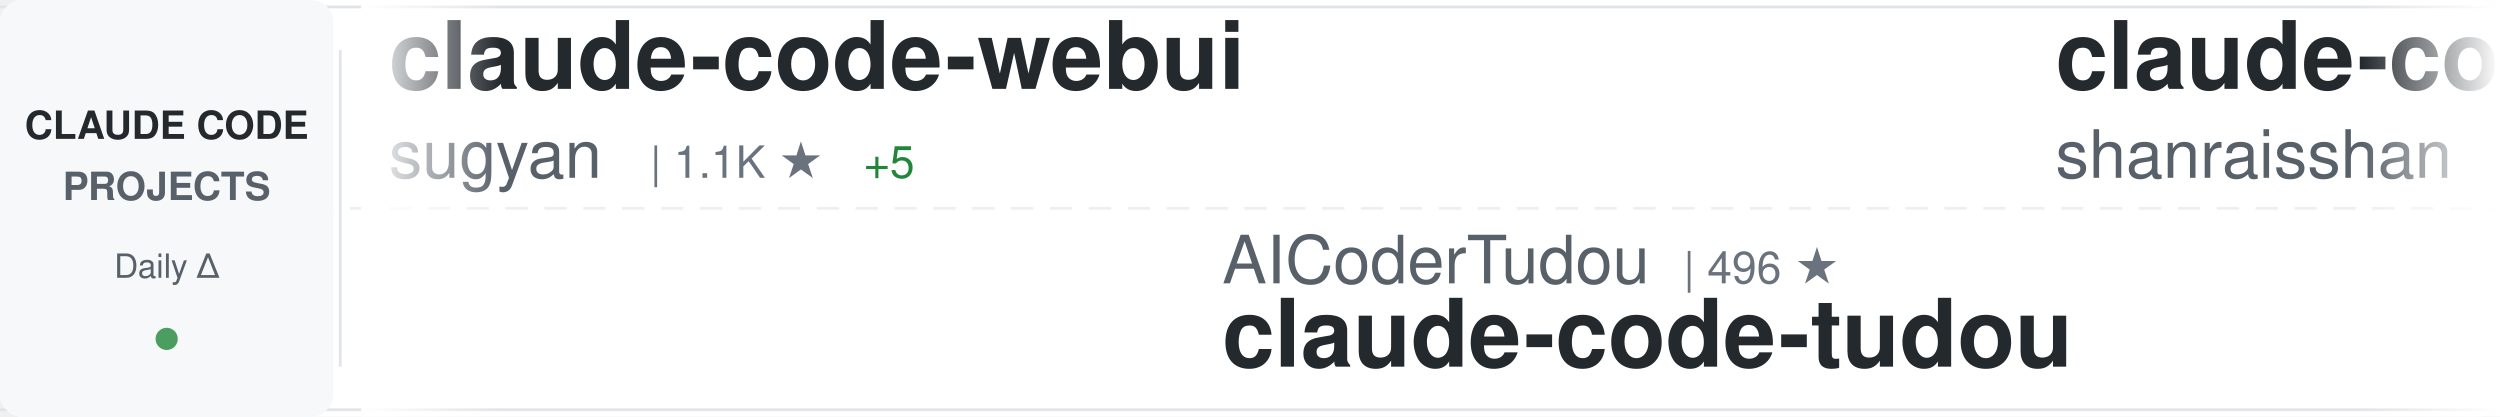
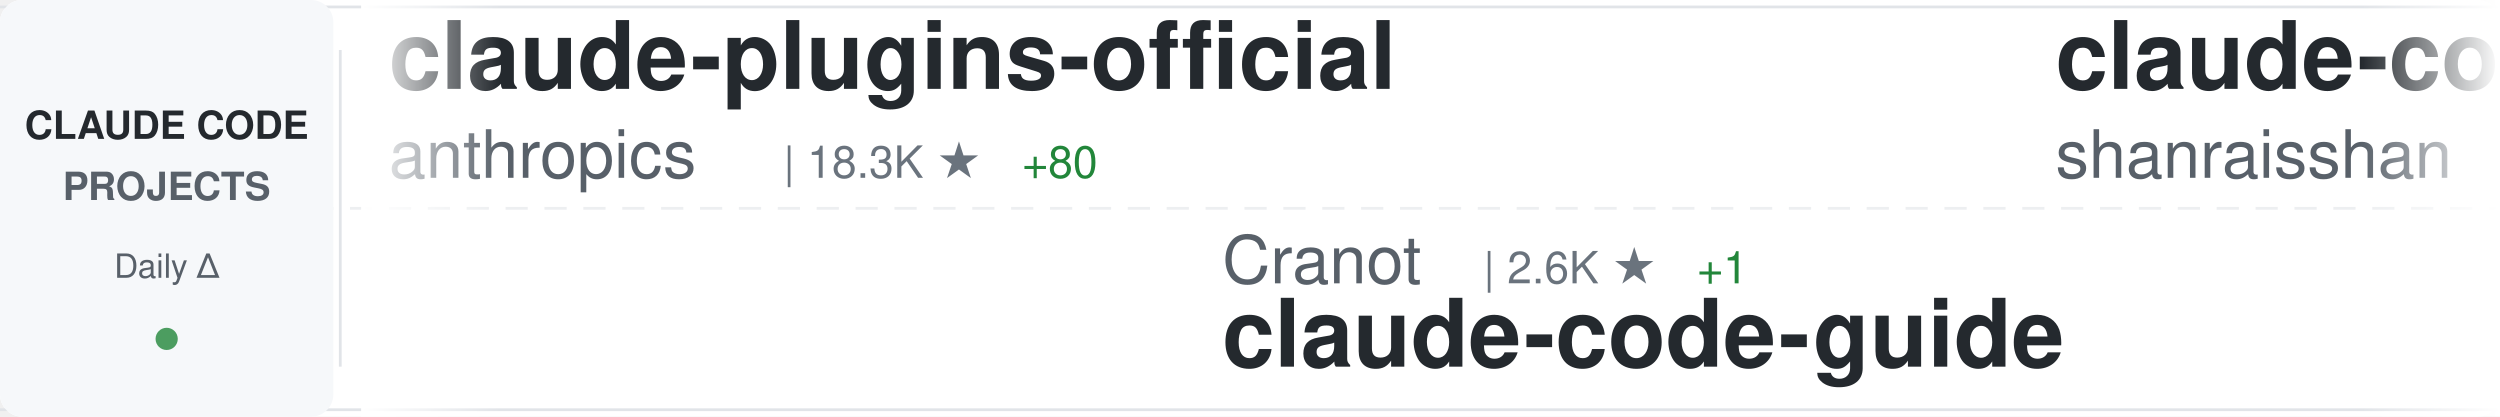
<svg xmlns="http://www.w3.org/2000/svg" width="900" height="150">
  <defs>
    <linearGradient id="awesomeLeftFade" x1="0%" y1="0%" x2="100%" y2="0%">
      <stop offset="0%" style="stop-color:#ffffff;stop-opacity:1" />
      <stop offset="100%" style="stop-color:#ffffff;stop-opacity:0" />
    </linearGradient>
    <linearGradient id="awesomeRightFade" x1="0%" y1="0%" x2="100%" y2="0%">
      <stop offset="0%" style="stop-color:#ffffff;stop-opacity:0" />
      <stop offset="100%" style="stop-color:#ffffff;stop-opacity:1" />
    </linearGradient>
  </defs>
  <rect width="900" height="150" fill="#ffffff" rx="8" />
  <rect x="0" y="2" width="900" height="1" fill="#e1e4e8" />
  <rect x="0" y="147" width="900" height="1" fill="#e1e4e8" />
  <line x1="0" y1="75" x2="900" y2="75" stroke="#e1e4e8" stroke-width="1" stroke-dasharray="8 6" opacity="0.6" />
  <rect x="0" y="0" width="120" height="150" fill="#f6f8fa" rx="8" />
  <text x="60" y="50" font-family="-apple-system, BlinkMacSystemFont, 'Segoe UI', Helvetica, Arial, sans-serif" font-size="14" font-weight="600" fill="#24292e" text-anchor="middle">CLAUDE CODE</text>
  <text x="60" y="72" font-family="-apple-system, BlinkMacSystemFont, 'Segoe UI', Helvetica, Arial, sans-serif" font-size="14" font-weight="600" fill="#586069" text-anchor="middle">PROJECTS</text>
  <text x="60" y="100" font-family="-apple-system, BlinkMacSystemFont, 'Segoe UI', Helvetica, Arial, sans-serif" font-size="12" font-weight="500" fill="#586069" text-anchor="middle">Daily Δ</text>
  <circle cx="60" cy="122" r="4" fill="#22863a" opacity="0.8" />
  <rect x="122" y="18" width="1" height="114" fill="#e1e4e8" />
  <clipPath id="awesomeTickerClip">
    <rect x="130" y="0" width="770" height="150" />
  </clipPath>
  <g clip-path="url(#awesomeTickerClip)">
    <g id="awesomeTickerItems">
      <animateTransform attributeName="transform" attributeType="XML" type="translate" from="0 0" to="-3000 0" dur="54s" repeatCount="indefinite" />
      <g transform="translate(0, 0)">
-         <text x="140" y="32" font-family="-apple-system, BlinkMacSystemFont, 'Segoe UI', Helvetica, Arial, sans-serif" font-size="34" font-weight="600" fill="#24292e">claude-code-webui</text>
-         <text x="140" y="64" font-family="-apple-system, BlinkMacSystemFont, 'Segoe UI', Helvetica, Arial, sans-serif" font-size="24" font-weight="400" fill="#586069">sugyan</text>
-         <text x="234" y="64" font-family="-apple-system, BlinkMacSystemFont, 'Segoe UI', Helvetica, Arial, sans-serif" font-size="16" font-weight="500" fill="#6a737d">| 1.1K ★</text>
-         <text x="311" y="64" font-family="-apple-system, BlinkMacSystemFont, 'Segoe UI', Helvetica, Arial, sans-serif" font-size="16" font-weight="500" fill="#22863a"> +5</text>
+         <text x="140" y="32" font-family="-apple-system, BlinkMacSystemFont, 'Segoe UI', Helvetica, Arial, sans-serif" font-size="34" font-weight="600" fill="#24292e">claude-plugins-official</text>
+         <text x="140" y="64" font-family="-apple-system, BlinkMacSystemFont, 'Segoe UI', Helvetica, Arial, sans-serif" font-size="24" font-weight="400" fill="#586069">anthropics</text>
+         <text x="282" y="64" font-family="-apple-system, BlinkMacSystemFont, 'Segoe UI', Helvetica, Arial, sans-serif" font-size="16" font-weight="500" fill="#6a737d">| 18.3K ★</text>
+         <text x="368" y="64" font-family="-apple-system, BlinkMacSystemFont, 'Segoe UI', Helvetica, Arial, sans-serif" font-size="16" font-weight="500" fill="#22863a"> +80</text>
      </g>
      <g transform="translate(300, 0)">
+         <text x="140" y="102" font-family="-apple-system, BlinkMacSystemFont, 'Segoe UI', Helvetica, Arial, sans-serif" font-size="24" font-weight="400" fill="#586069">Cranot</text>
+         <text x="234" y="102" font-family="-apple-system, BlinkMacSystemFont, 'Segoe UI', Helvetica, Arial, sans-serif" font-size="16" font-weight="500" fill="#6a737d">| 2.6K ★</text>
+         <text x="311" y="102" font-family="-apple-system, BlinkMacSystemFont, 'Segoe UI', Helvetica, Arial, sans-serif" font-size="16" font-weight="500" fill="#22863a"> +1</text>
+         <text x="140" y="132" font-family="-apple-system, BlinkMacSystemFont, 'Segoe UI', Helvetica, Arial, sans-serif" font-size="34" font-weight="600" fill="#24292e">claude-code-guide</text>
+       </g>
+       <g transform="translate(600, 0)">
+         <text x="140" y="32" font-family="-apple-system, BlinkMacSystemFont, 'Segoe UI', Helvetica, Arial, sans-serif" font-size="34" font-weight="600" fill="#24292e">claude-code-best-practic...</text>
+         <text x="140" y="64" font-family="-apple-system, BlinkMacSystemFont, 'Segoe UI', Helvetica, Arial, sans-serif" font-size="24" font-weight="400" fill="#586069">shanraisshan</text>
+         <text x="306" y="64" font-family="-apple-system, BlinkMacSystemFont, 'Segoe UI', Helvetica, Arial, sans-serif" font-size="16" font-weight="500" fill="#6a737d">| 50.0K ★</text>
+         <text x="392" y="64" font-family="-apple-system, BlinkMacSystemFont, 'Segoe UI', Helvetica, Arial, sans-serif" font-size="16" font-weight="500" fill="#22863a"> +392</text>
+       </g>
+       <g transform="translate(900, 0)">
+         <text x="140" y="102" font-family="-apple-system, BlinkMacSystemFont, 'Segoe UI', Helvetica, Arial, sans-serif" font-size="24" font-weight="400" fill="#586069">anthropics</text>
+         <text x="282" y="102" font-family="-apple-system, BlinkMacSystemFont, 'Segoe UI', Helvetica, Arial, sans-serif" font-size="16" font-weight="500" fill="#6a737d">| 804 ★</text>
+         <text x="350" y="102" font-family="-apple-system, BlinkMacSystemFont, 'Segoe UI', Helvetica, Arial, sans-serif" font-size="16" font-weight="500" fill="#22863a"> +1</text>
+         <text x="140" y="132" font-family="-apple-system, BlinkMacSystemFont, 'Segoe UI', Helvetica, Arial, sans-serif" font-size="34" font-weight="600" fill="#24292e">claude-code-base-action</text>
+       </g>
+       <g transform="translate(1200, 0)">
+         <text x="140" y="32" font-family="-apple-system, BlinkMacSystemFont, 'Segoe UI', Helvetica, Arial, sans-serif" font-size="34" font-weight="600" fill="#24292e">agents</text>
+         <text x="140" y="64" font-family="-apple-system, BlinkMacSystemFont, 'Segoe UI', Helvetica, Arial, sans-serif" font-size="24" font-weight="400" fill="#586069">wshobson</text>
+         <text x="258" y="64" font-family="-apple-system, BlinkMacSystemFont, 'Segoe UI', Helvetica, Arial, sans-serif" font-size="16" font-weight="500" fill="#6a737d">| 34.6K ★</text>
+         <text x="344" y="64" font-family="-apple-system, BlinkMacSystemFont, 'Segoe UI', Helvetica, Arial, sans-serif" font-size="16" font-weight="500" fill="#22863a"> +36</text>
+       </g>
+       <g transform="translate(1500, 0)">
+         <text x="140" y="102" font-family="-apple-system, BlinkMacSystemFont, 'Segoe UI', Helvetica, Arial, sans-serif" font-size="24" font-weight="400" fill="#586069">hangsman</text>
+         <text x="258" y="102" font-family="-apple-system, BlinkMacSystemFont, 'Segoe UI', Helvetica, Arial, sans-serif" font-size="16" font-weight="500" fill="#6a737d">| 764 ★</text>
+         <text x="326" y="102" font-family="-apple-system, BlinkMacSystemFont, 'Segoe UI', Helvetica, Arial, sans-serif" font-size="16" font-weight="500" fill="#22863a"> +2</text>
+         <text x="140" y="132" font-family="-apple-system, BlinkMacSystemFont, 'Segoe UI', Helvetica, Arial, sans-serif" font-size="34" font-weight="600" fill="#24292e">claude-code-source</text>
+       </g>
+       <g transform="translate(1800, 0)">
+         <text x="140" y="32" font-family="-apple-system, BlinkMacSystemFont, 'Segoe UI', Helvetica, Arial, sans-serif" font-size="34" font-weight="600" fill="#24292e">claude-code-rust</text>
+         <text x="140" y="64" font-family="-apple-system, BlinkMacSystemFont, 'Segoe UI', Helvetica, Arial, sans-serif" font-size="24" font-weight="400" fill="#586069">lorryjovens-hub</text>
+         <text x="342" y="64" font-family="-apple-system, BlinkMacSystemFont, 'Segoe UI', Helvetica, Arial, sans-serif" font-size="16" font-weight="500" fill="#6a737d">| 1.5K ★</text>
+         <text x="419" y="64" font-family="-apple-system, BlinkMacSystemFont, 'Segoe UI', Helvetica, Arial, sans-serif" font-size="16" font-weight="500" fill="#22863a"> +9</text>
+       </g>
+       <g transform="translate(2100, 0)">
        <text x="140" y="102" font-family="-apple-system, BlinkMacSystemFont, 'Segoe UI', Helvetica, Arial, sans-serif" font-size="24" font-weight="400" fill="#586069">AICoderTudou</text>
        <text x="306" y="102" font-family="-apple-system, BlinkMacSystemFont, 'Segoe UI', Helvetica, Arial, sans-serif" font-size="16" font-weight="500" fill="#6a737d">| 496 ★</text>
        <text x="140" y="132" font-family="-apple-system, BlinkMacSystemFont, 'Segoe UI', Helvetica, Arial, sans-serif" font-size="34" font-weight="600" fill="#24292e">claude-code-tudou</text>
      </g>
-       <g transform="translate(600, 0)">
-         <text x="140" y="32" font-family="-apple-system, BlinkMacSystemFont, 'Segoe UI', Helvetica, Arial, sans-serif" font-size="34" font-weight="600" fill="#24292e">claude-code-best-practic...</text>
-         <text x="140" y="64" font-family="-apple-system, BlinkMacSystemFont, 'Segoe UI', Helvetica, Arial, sans-serif" font-size="24" font-weight="400" fill="#586069">shanraisshan</text>
-         <text x="306" y="64" font-family="-apple-system, BlinkMacSystemFont, 'Segoe UI', Helvetica, Arial, sans-serif" font-size="16" font-weight="500" fill="#6a737d">| 49.9K ★</text>
-         <text x="392" y="64" font-family="-apple-system, BlinkMacSystemFont, 'Segoe UI', Helvetica, Arial, sans-serif" font-size="16" font-weight="500" fill="#22863a"> +445</text>
+       <g transform="translate(2400, 0)">
+         <text x="140" y="32" font-family="-apple-system, BlinkMacSystemFont, 'Segoe UI', Helvetica, Arial, sans-serif" font-size="34" font-weight="600" fill="#24292e">ClaudeCodeAgents</text>
+         <text x="140" y="64" font-family="-apple-system, BlinkMacSystemFont, 'Segoe UI', Helvetica, Arial, sans-serif" font-size="24" font-weight="400" fill="#586069">darcyegb</text>
+         <text x="258" y="64" font-family="-apple-system, BlinkMacSystemFont, 'Segoe UI', Helvetica, Arial, sans-serif" font-size="16" font-weight="500" fill="#6a737d">| 676 ★</text>
      </g>
-       <g transform="translate(900, 0)">
-         <text x="140" y="102" font-family="-apple-system, BlinkMacSystemFont, 'Segoe UI', Helvetica, Arial, sans-serif" font-size="24" font-weight="400" fill="#586069">xorespesp</text>
-         <text x="270" y="102" font-family="-apple-system, BlinkMacSystemFont, 'Segoe UI', Helvetica, Arial, sans-serif" font-size="16" font-weight="500" fill="#6a737d">| 219 ★</text>
+       <g transform="translate(2700, 0)">
+         <text x="140" y="102" font-family="-apple-system, BlinkMacSystemFont, 'Segoe UI', Helvetica, Arial, sans-serif" font-size="24" font-weight="400" fill="#586069">freestylefly</text>
+         <text x="306" y="102" font-family="-apple-system, BlinkMacSystemFont, 'Segoe UI', Helvetica, Arial, sans-serif" font-size="16" font-weight="500" fill="#6a737d">| 125 ★</text>
        <text x="140" y="132" font-family="-apple-system, BlinkMacSystemFont, 'Segoe UI', Helvetica, Arial, sans-serif" font-size="34" font-weight="600" fill="#24292e">claude-code</text>
      </g>
-       <g transform="translate(1200, 0)">
-         <text x="140" y="32" font-family="-apple-system, BlinkMacSystemFont, 'Segoe UI', Helvetica, Arial, sans-serif" font-size="34" font-weight="600" fill="#24292e">everything-claude-code</text>
-         <text x="140" y="64" font-family="-apple-system, BlinkMacSystemFont, 'Segoe UI', Helvetica, Arial, sans-serif" font-size="24" font-weight="400" fill="#586069">affaan-m</text>
-         <text x="258" y="64" font-family="-apple-system, BlinkMacSystemFont, 'Segoe UI', Helvetica, Arial, sans-serif" font-size="16" font-weight="500" fill="#6a737d">| 171.0K ★</text>
-         <text x="353" y="64" font-family="-apple-system, BlinkMacSystemFont, 'Segoe UI', Helvetica, Arial, sans-serif" font-size="16" font-weight="500" fill="#22863a"> +792</text>
-       </g>
-       <g transform="translate(1500, 0)">
-         <text x="140" y="102" font-family="-apple-system, BlinkMacSystemFont, 'Segoe UI', Helvetica, Arial, sans-serif" font-size="24" font-weight="400" fill="#586069">ChinaSiro</text>
-         <text x="270" y="102" font-family="-apple-system, BlinkMacSystemFont, 'Segoe UI', Helvetica, Arial, sans-serif" font-size="16" font-weight="500" fill="#6a737d">| 9.1K ★</text>
-         <text x="347" y="102" font-family="-apple-system, BlinkMacSystemFont, 'Segoe UI', Helvetica, Arial, sans-serif" font-size="16" font-weight="500" fill="#22863a"> +11</text>
-         <text x="140" y="132" font-family="-apple-system, BlinkMacSystemFont, 'Segoe UI', Helvetica, Arial, sans-serif" font-size="34" font-weight="600" fill="#24292e">claude-code-sourcemap</text>
-       </g>
-       <g transform="translate(1800, 0)">
-         <text x="140" y="32" font-family="-apple-system, BlinkMacSystemFont, 'Segoe UI', Helvetica, Arial, sans-serif" font-size="34" font-weight="600" fill="#24292e">claude-code-templates</text>
-         <text x="140" y="64" font-family="-apple-system, BlinkMacSystemFont, 'Segoe UI', Helvetica, Arial, sans-serif" font-size="24" font-weight="400" fill="#586069">davila7</text>
-         <text x="246" y="64" font-family="-apple-system, BlinkMacSystemFont, 'Segoe UI', Helvetica, Arial, sans-serif" font-size="16" font-weight="500" fill="#6a737d">| 26.5K ★</text>
-         <text x="332" y="64" font-family="-apple-system, BlinkMacSystemFont, 'Segoe UI', Helvetica, Arial, sans-serif" font-size="16" font-weight="500" fill="#22863a"> +82</text>
-       </g>
-       <g transform="translate(2100, 0)">
-         <text x="140" y="102" font-family="-apple-system, BlinkMacSystemFont, 'Segoe UI', Helvetica, Arial, sans-serif" font-size="24" font-weight="400" fill="#586069">anthropics</text>
-         <text x="282" y="102" font-family="-apple-system, BlinkMacSystemFont, 'Segoe UI', Helvetica, Arial, sans-serif" font-size="16" font-weight="500" fill="#6a737d">| 803 ★</text>
-         <text x="350" y="102" font-family="-apple-system, BlinkMacSystemFont, 'Segoe UI', Helvetica, Arial, sans-serif" font-size="16" font-weight="500" fill="#22863a"> +1</text>
-         <text x="140" y="132" font-family="-apple-system, BlinkMacSystemFont, 'Segoe UI', Helvetica, Arial, sans-serif" font-size="34" font-weight="600" fill="#24292e">claude-code-base-action</text>
-       </g>
-       <g transform="translate(2400, 0)">
-         <text x="140" y="32" font-family="-apple-system, BlinkMacSystemFont, 'Segoe UI', Helvetica, Arial, sans-serif" font-size="34" font-weight="600" fill="#24292e">claude-code-proxy</text>
-         <text x="140" y="64" font-family="-apple-system, BlinkMacSystemFont, 'Segoe UI', Helvetica, Arial, sans-serif" font-size="24" font-weight="400" fill="#586069">1rgs</text>
-         <text x="210" y="64" font-family="-apple-system, BlinkMacSystemFont, 'Segoe UI', Helvetica, Arial, sans-serif" font-size="16" font-weight="500" fill="#6a737d">| 3.5K ★</text>
-         <text x="287" y="64" font-family="-apple-system, BlinkMacSystemFont, 'Segoe UI', Helvetica, Arial, sans-serif" font-size="16" font-weight="500" fill="#22863a"> +9</text>
-       </g>
-       <g transform="translate(2700, 0)">
-         <text x="140" y="102" font-family="-apple-system, BlinkMacSystemFont, 'Segoe UI', Helvetica, Arial, sans-serif" font-size="24" font-weight="400" fill="#586069">kodu-ai</text>
-         <text x="246" y="102" font-family="-apple-system, BlinkMacSystemFont, 'Segoe UI', Helvetica, Arial, sans-serif" font-size="16" font-weight="500" fill="#6a737d">| 5.3K ★</text>
-         <text x="323" y="102" font-family="-apple-system, BlinkMacSystemFont, 'Segoe UI', Helvetica, Arial, sans-serif" font-size="16" font-weight="500" fill="#22863a"> +1</text>
-         <text x="140" y="132" font-family="-apple-system, BlinkMacSystemFont, 'Segoe UI', Helvetica, Arial, sans-serif" font-size="34" font-weight="600" fill="#24292e">claude-coder</text>
-       </g>
      <g transform="translate(3000, 0)">
-         <text x="140" y="32" font-family="-apple-system, BlinkMacSystemFont, 'Segoe UI', Helvetica, Arial, sans-serif" font-size="34" font-weight="600" fill="#24292e">claude-code-webui</text>
-         <text x="140" y="64" font-family="-apple-system, BlinkMacSystemFont, 'Segoe UI', Helvetica, Arial, sans-serif" font-size="24" font-weight="400" fill="#586069">sugyan</text>
-         <text x="234" y="64" font-family="-apple-system, BlinkMacSystemFont, 'Segoe UI', Helvetica, Arial, sans-serif" font-size="16" font-weight="500" fill="#6a737d">| 1.1K ★</text>
-         <text x="311" y="64" font-family="-apple-system, BlinkMacSystemFont, 'Segoe UI', Helvetica, Arial, sans-serif" font-size="16" font-weight="500" fill="#22863a"> +5</text>
+         <text x="140" y="32" font-family="-apple-system, BlinkMacSystemFont, 'Segoe UI', Helvetica, Arial, sans-serif" font-size="34" font-weight="600" fill="#24292e">claude-plugins-official</text>
+         <text x="140" y="64" font-family="-apple-system, BlinkMacSystemFont, 'Segoe UI', Helvetica, Arial, sans-serif" font-size="24" font-weight="400" fill="#586069">anthropics</text>
+         <text x="282" y="64" font-family="-apple-system, BlinkMacSystemFont, 'Segoe UI', Helvetica, Arial, sans-serif" font-size="16" font-weight="500" fill="#6a737d">| 18.3K ★</text>
+         <text x="368" y="64" font-family="-apple-system, BlinkMacSystemFont, 'Segoe UI', Helvetica, Arial, sans-serif" font-size="16" font-weight="500" fill="#22863a"> +80</text>
      </g>
      <g transform="translate(3300, 0)">
-         <text x="140" y="102" font-family="-apple-system, BlinkMacSystemFont, 'Segoe UI', Helvetica, Arial, sans-serif" font-size="24" font-weight="400" fill="#586069">AICoderTudou</text>
-         <text x="306" y="102" font-family="-apple-system, BlinkMacSystemFont, 'Segoe UI', Helvetica, Arial, sans-serif" font-size="16" font-weight="500" fill="#6a737d">| 496 ★</text>
-         <text x="140" y="132" font-family="-apple-system, BlinkMacSystemFont, 'Segoe UI', Helvetica, Arial, sans-serif" font-size="34" font-weight="600" fill="#24292e">claude-code-tudou</text>
+         <text x="140" y="102" font-family="-apple-system, BlinkMacSystemFont, 'Segoe UI', Helvetica, Arial, sans-serif" font-size="24" font-weight="400" fill="#586069">Cranot</text>
+         <text x="234" y="102" font-family="-apple-system, BlinkMacSystemFont, 'Segoe UI', Helvetica, Arial, sans-serif" font-size="16" font-weight="500" fill="#6a737d">| 2.6K ★</text>
+         <text x="311" y="102" font-family="-apple-system, BlinkMacSystemFont, 'Segoe UI', Helvetica, Arial, sans-serif" font-size="16" font-weight="500" fill="#22863a"> +1</text>
+         <text x="140" y="132" font-family="-apple-system, BlinkMacSystemFont, 'Segoe UI', Helvetica, Arial, sans-serif" font-size="34" font-weight="600" fill="#24292e">claude-code-guide</text>
      </g>
      <g transform="translate(3600, 0)">
        <text x="140" y="32" font-family="-apple-system, BlinkMacSystemFont, 'Segoe UI', Helvetica, Arial, sans-serif" font-size="34" font-weight="600" fill="#24292e">claude-code-best-practic...</text>
        <text x="140" y="64" font-family="-apple-system, BlinkMacSystemFont, 'Segoe UI', Helvetica, Arial, sans-serif" font-size="24" font-weight="400" fill="#586069">shanraisshan</text>
-         <text x="306" y="64" font-family="-apple-system, BlinkMacSystemFont, 'Segoe UI', Helvetica, Arial, sans-serif" font-size="16" font-weight="500" fill="#6a737d">| 49.9K ★</text>
-         <text x="392" y="64" font-family="-apple-system, BlinkMacSystemFont, 'Segoe UI', Helvetica, Arial, sans-serif" font-size="16" font-weight="500" fill="#22863a"> +445</text>
+         <text x="306" y="64" font-family="-apple-system, BlinkMacSystemFont, 'Segoe UI', Helvetica, Arial, sans-serif" font-size="16" font-weight="500" fill="#6a737d">| 50.0K ★</text>
+         <text x="392" y="64" font-family="-apple-system, BlinkMacSystemFont, 'Segoe UI', Helvetica, Arial, sans-serif" font-size="16" font-weight="500" fill="#22863a"> +392</text>
      </g>
      <g transform="translate(3900, 0)">
-         <text x="140" y="102" font-family="-apple-system, BlinkMacSystemFont, 'Segoe UI', Helvetica, Arial, sans-serif" font-size="24" font-weight="400" fill="#586069">xorespesp</text>
-         <text x="270" y="102" font-family="-apple-system, BlinkMacSystemFont, 'Segoe UI', Helvetica, Arial, sans-serif" font-size="16" font-weight="500" fill="#6a737d">| 219 ★</text>
-         <text x="140" y="132" font-family="-apple-system, BlinkMacSystemFont, 'Segoe UI', Helvetica, Arial, sans-serif" font-size="34" font-weight="600" fill="#24292e">claude-code</text>
+         <text x="140" y="102" font-family="-apple-system, BlinkMacSystemFont, 'Segoe UI', Helvetica, Arial, sans-serif" font-size="24" font-weight="400" fill="#586069">anthropics</text>
+         <text x="282" y="102" font-family="-apple-system, BlinkMacSystemFont, 'Segoe UI', Helvetica, Arial, sans-serif" font-size="16" font-weight="500" fill="#6a737d">| 804 ★</text>
+         <text x="350" y="102" font-family="-apple-system, BlinkMacSystemFont, 'Segoe UI', Helvetica, Arial, sans-serif" font-size="16" font-weight="500" fill="#22863a"> +1</text>
+         <text x="140" y="132" font-family="-apple-system, BlinkMacSystemFont, 'Segoe UI', Helvetica, Arial, sans-serif" font-size="34" font-weight="600" fill="#24292e">claude-code-base-action</text>
      </g>
    </g>
  </g>
  <rect x="130" y="0" width="50" height="150" fill="url(#awesomeLeftFade)" />
  <rect x="850" y="0" width="50" height="150" fill="url(#awesomeRightFade)" />
</svg>
